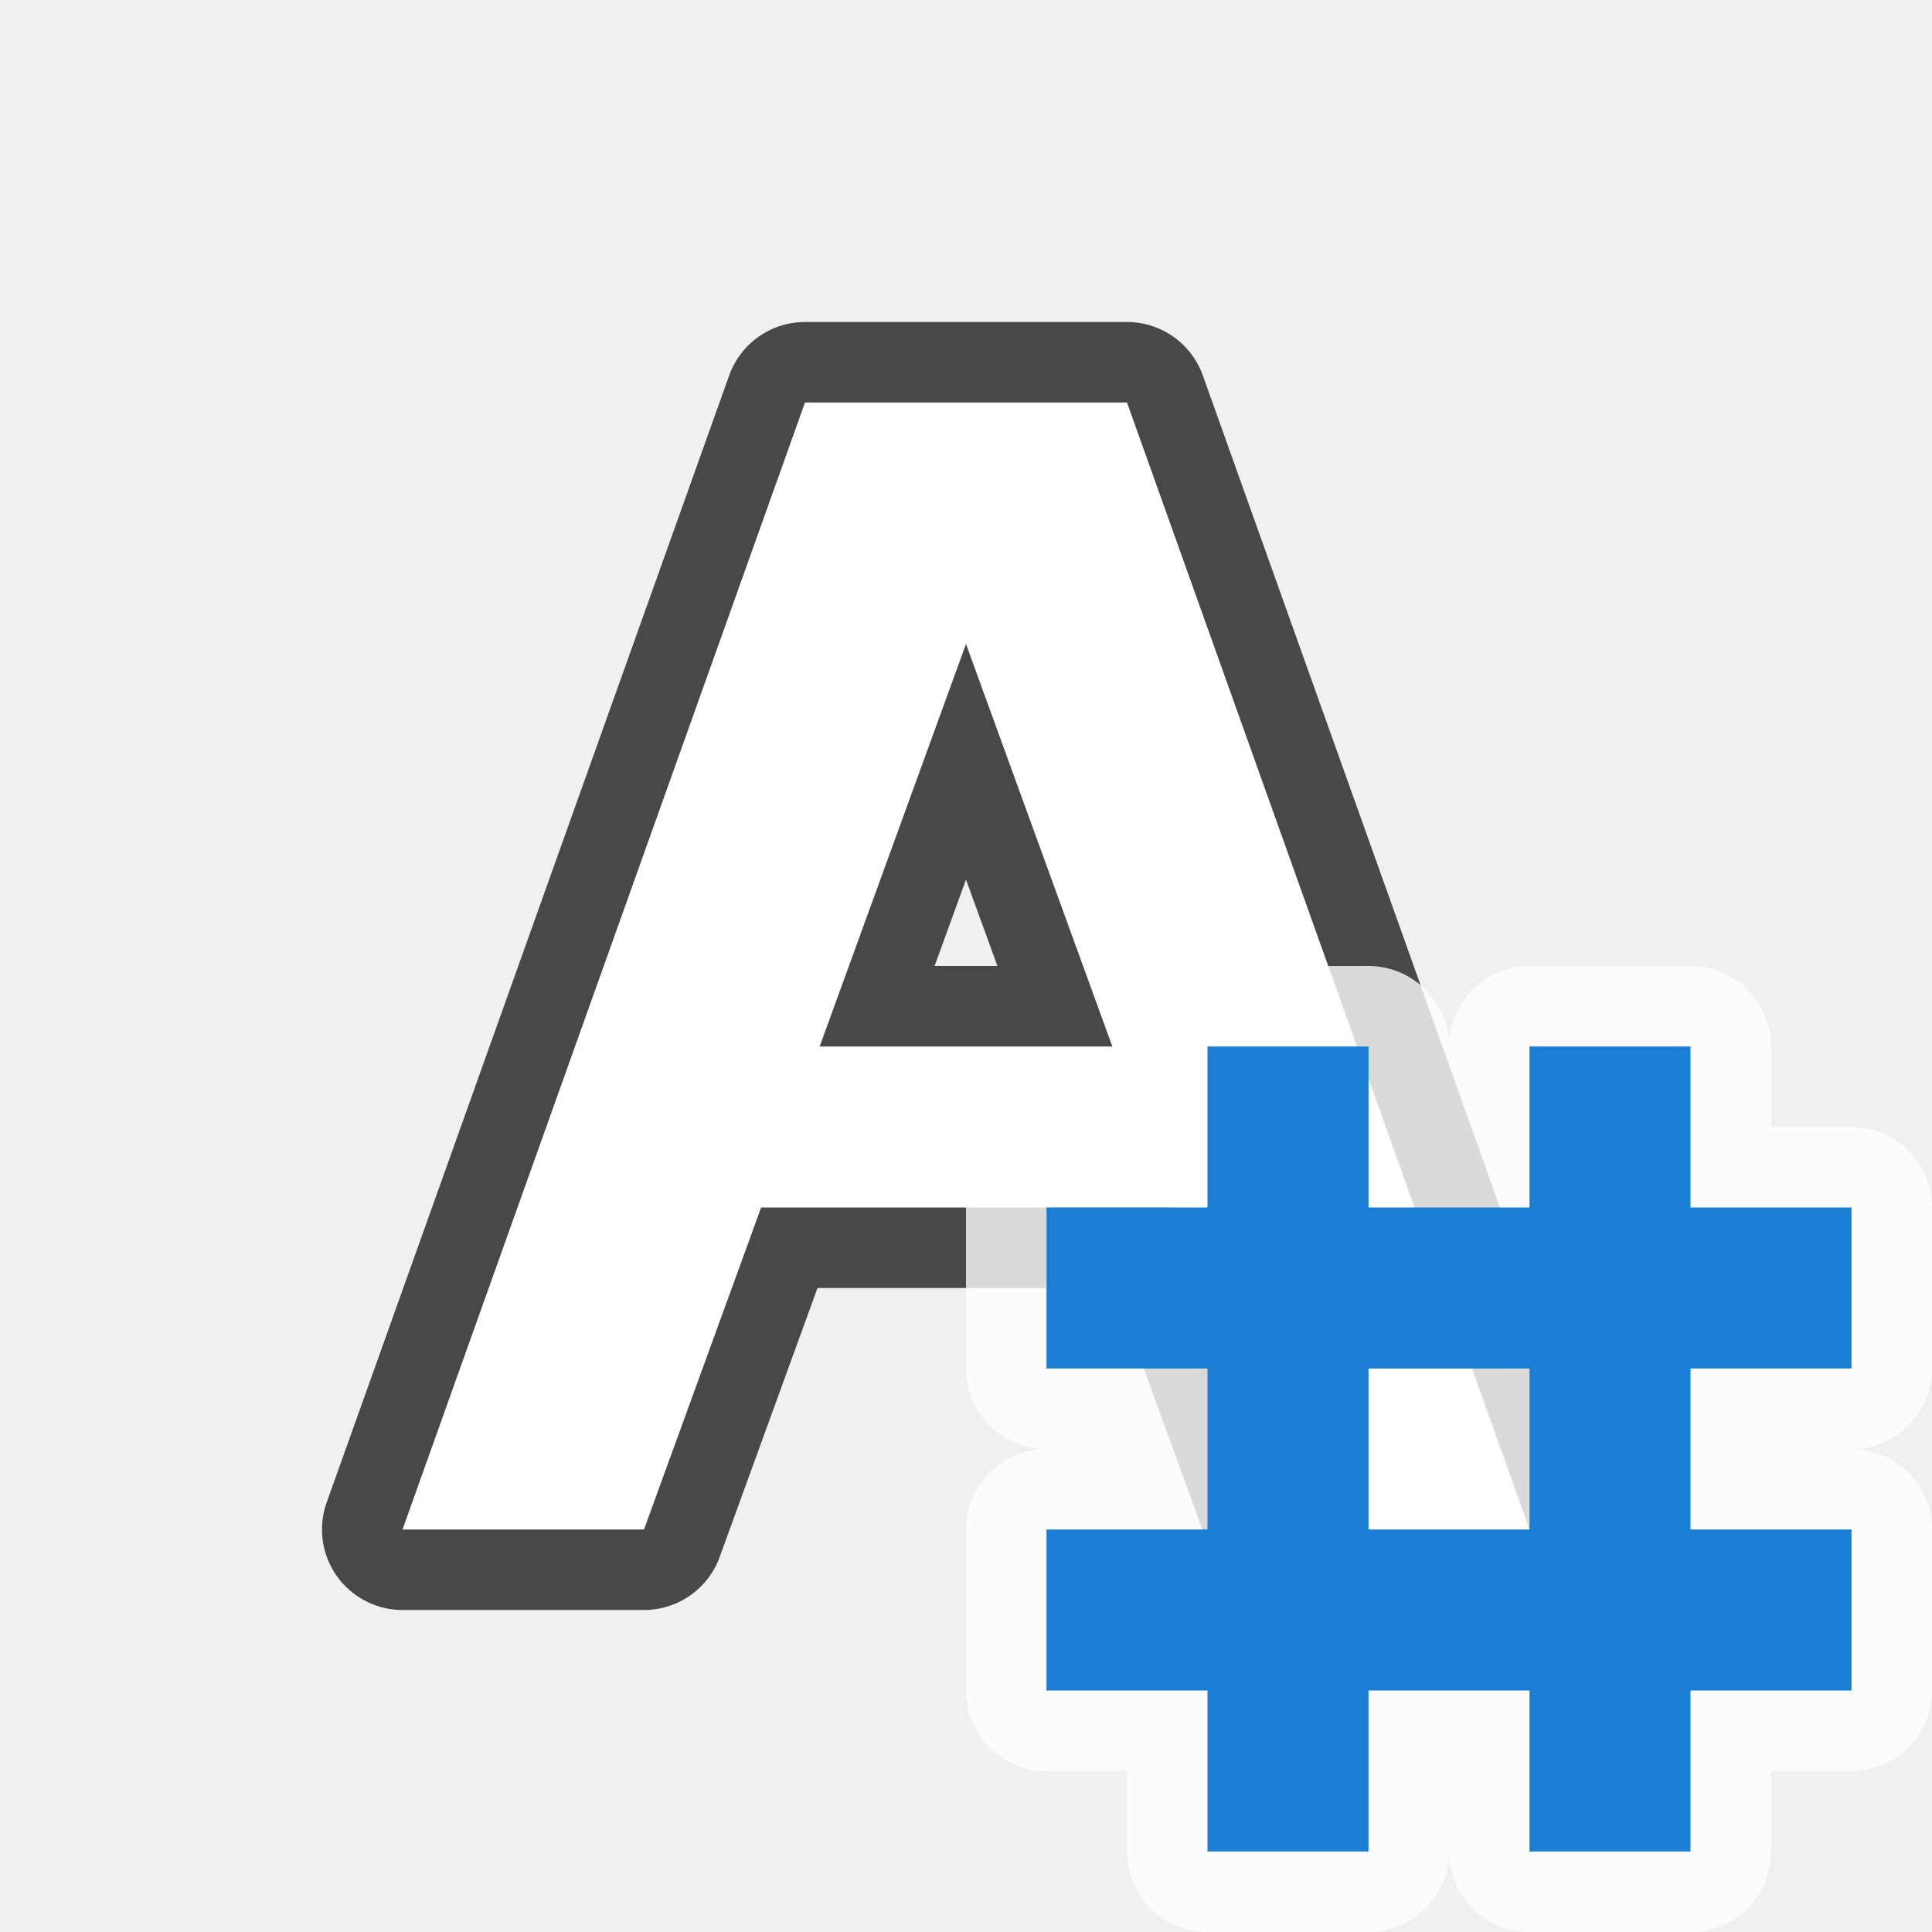
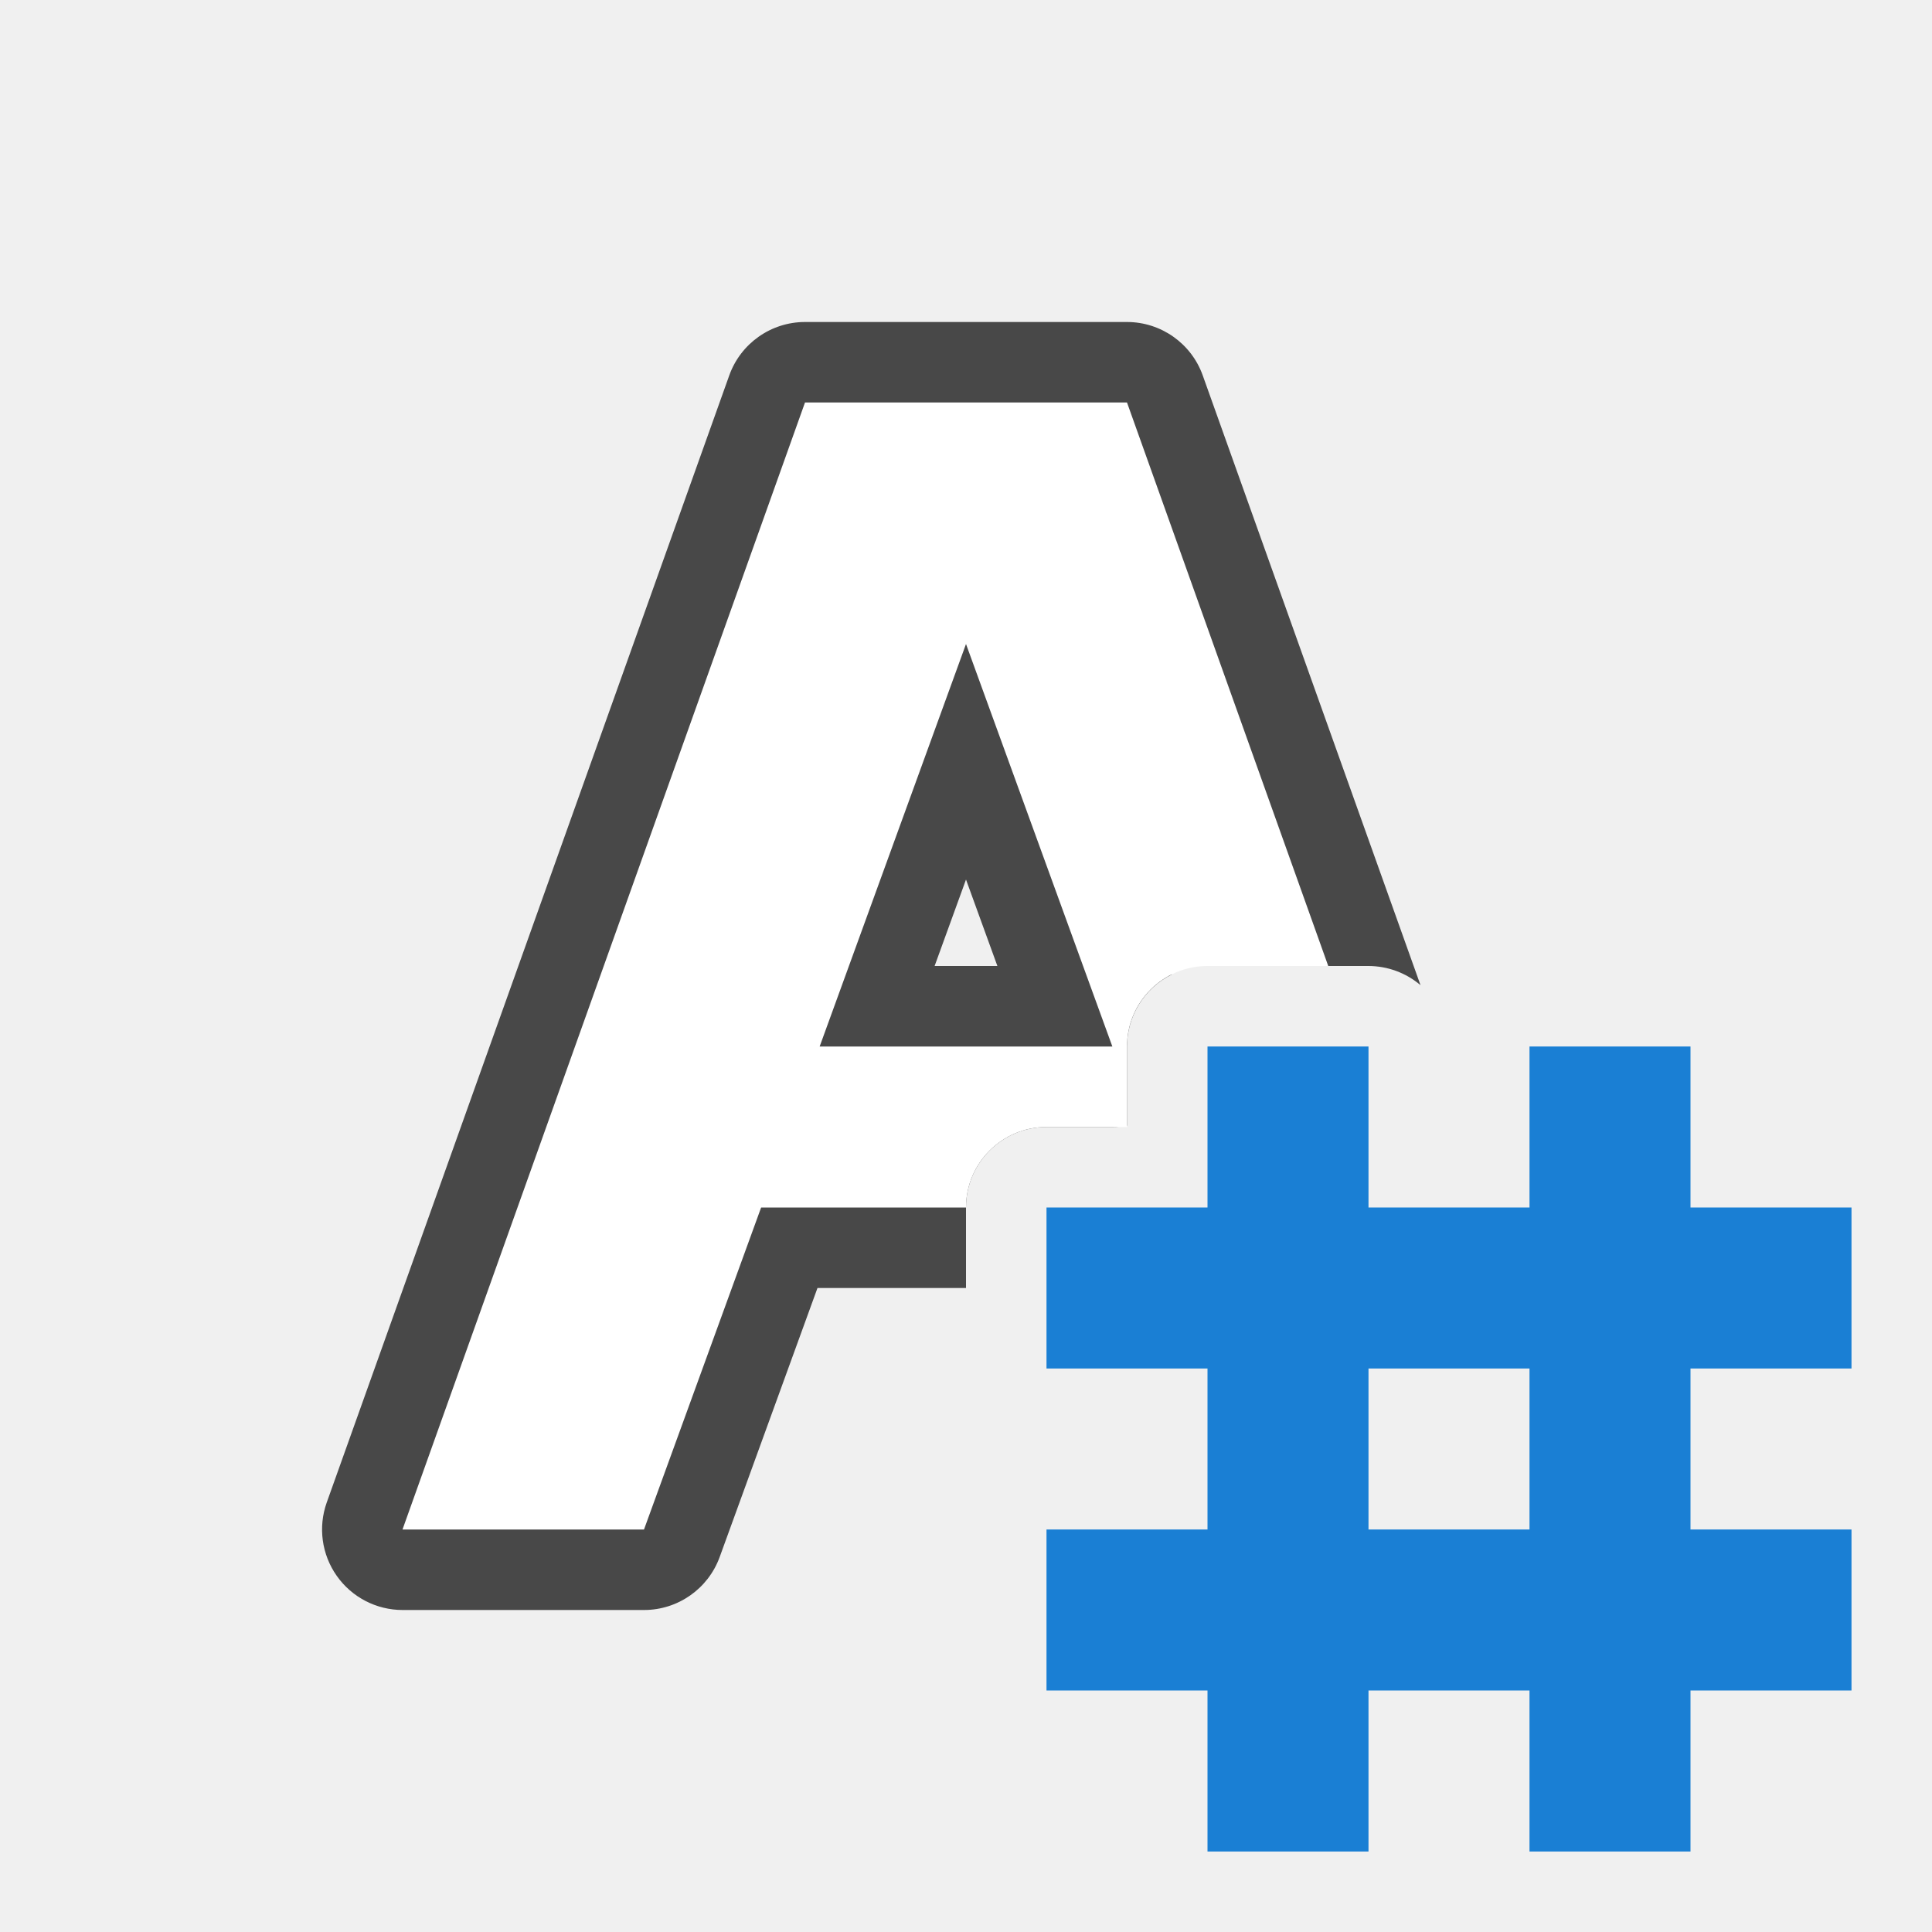
<svg xmlns="http://www.w3.org/2000/svg" viewBox="0 0 24 24">
-   <path d="M10 5L5 19h3l1.455-4h5.09L16 19h3L14 5zm2 3l1.818 5h-3.636z" opacity=".7" stroke="#000" stroke-width="2" stroke-linejoin="round" />
-   <path d="M10 5L5 19h3l1.455-4h5.09L16 19h3L14 5zm2 3l1.818 5h-3.636z" fill="#fff" />
-   <path style="line-height:normal;font-variant-ligatures:normal;font-variant-position:normal;font-variant-caps:normal;font-variant-numeric:normal;font-variant-alternates:normal;font-feature-settings:normal;text-indent:0;text-align:start;text-decoration-line:none;text-decoration-style:solid;text-decoration-color:#000;text-transform:none;text-orientation:mixed;white-space:normal;shape-padding:0;isolation:auto;mix-blend-mode:normal;solid-color:#000;solid-opacity:1;marker:none" d="M15 13v2h-2v2h2v2h-2v2h2v2h2v-2h2v2h2v-2h2v-2h-2v-2h2v-2h-2v-2h-2v2h-2v-2zm2 4h2v2h-2z" color="#000" font-weight="400" font-family="sans-serif" overflow="visible" opacity=".8" fill="#fff" stroke="#fff" stroke-width="2" stroke-linejoin="round" />
+   <path style="line-height:normal;font-variant-ligatures:normal;font-variant-position:normal;font-variant-caps:normal;font-variant-numeric:normal;font-variant-alternates:normal;font-variant-east-asian:normal;font-feature-settings:normal;font-variation-settings:normal;text-indent:0;text-align:start;text-decoration-line:none;text-decoration-style:solid;text-decoration-color:#000;text-transform:none;text-orientation:mixed;white-space:normal;shape-padding:0;shape-margin:0;inline-size:0;isolation:auto;mix-blend-mode:normal;solid-color:#000;solid-opacity:1" d="M10 4a1 1 0 00-.941.664l-5 14A1 1 0 005 20h3a1 1 0 00.94-.658L10.155 16H12v-1a1 1 0 011-1h.818a1 1 0 00.182-.016V13a1 1 0 01.557-.895l-1.618-4.447a1 1 0 00-1.878 0l-1.819 5a1 1 0 00.94 1.342h-.727a1 1 0 00-.94.658L7.3 18h-.881l4.287-12h2.59l2.143 6H17a1 1 0 01.646.238l-2.705-7.574A1 1 0 0014 4h-4zm2 6.926L12.39 12h-.78l.39-1.074zm3.818 4.648A1 1 0 0115 16a1 1 0 011 1 1 1 0 01.146-.521l-.328-.905zm1.045.416l.008.02A1 1 0 0117 16a1 1 0 01-.137-.01zM16 19a1 1 0 01-.5.865A1 1 0 0016 20h1a1 1 0 01-1-1z" color="#000" font-weight="400" font-family="sans-serif" overflow="visible" opacity=".7" />
+   <path d="M10 5L5 19h3l1.455-4H12a1 1 0 011-1h1v-1a1 1 0 011-1h1.5L14 5h-4zm2 3l1.818 5h-3.636L12 8zm4 7a1 1 0 01-1 1 1 1 0 011 1 1 1 0 011-1 1 1 0 01-1-1z" fill="#fff" />
  <path d="M15 13v2h-2v2h2v2h-2v2h2v2h2v-2h2v2h2v-2h2v-2h-2v-2h2v-2h-2v-2h-2v2h-2v-2zm2 4h2v2h-2z" style="line-height:normal;font-variant-ligatures:normal;font-variant-position:normal;font-variant-caps:normal;font-variant-numeric:normal;font-variant-alternates:normal;font-feature-settings:normal;text-indent:0;text-align:start;text-decoration-line:none;text-decoration-style:solid;text-decoration-color:#000;text-transform:none;text-orientation:mixed;white-space:normal;shape-padding:0;isolation:auto;mix-blend-mode:normal;solid-color:#000;solid-opacity:1;marker:none" color="#000" font-weight="400" font-family="sans-serif" overflow="visible" fill="#1a7fd4" />
</svg>
